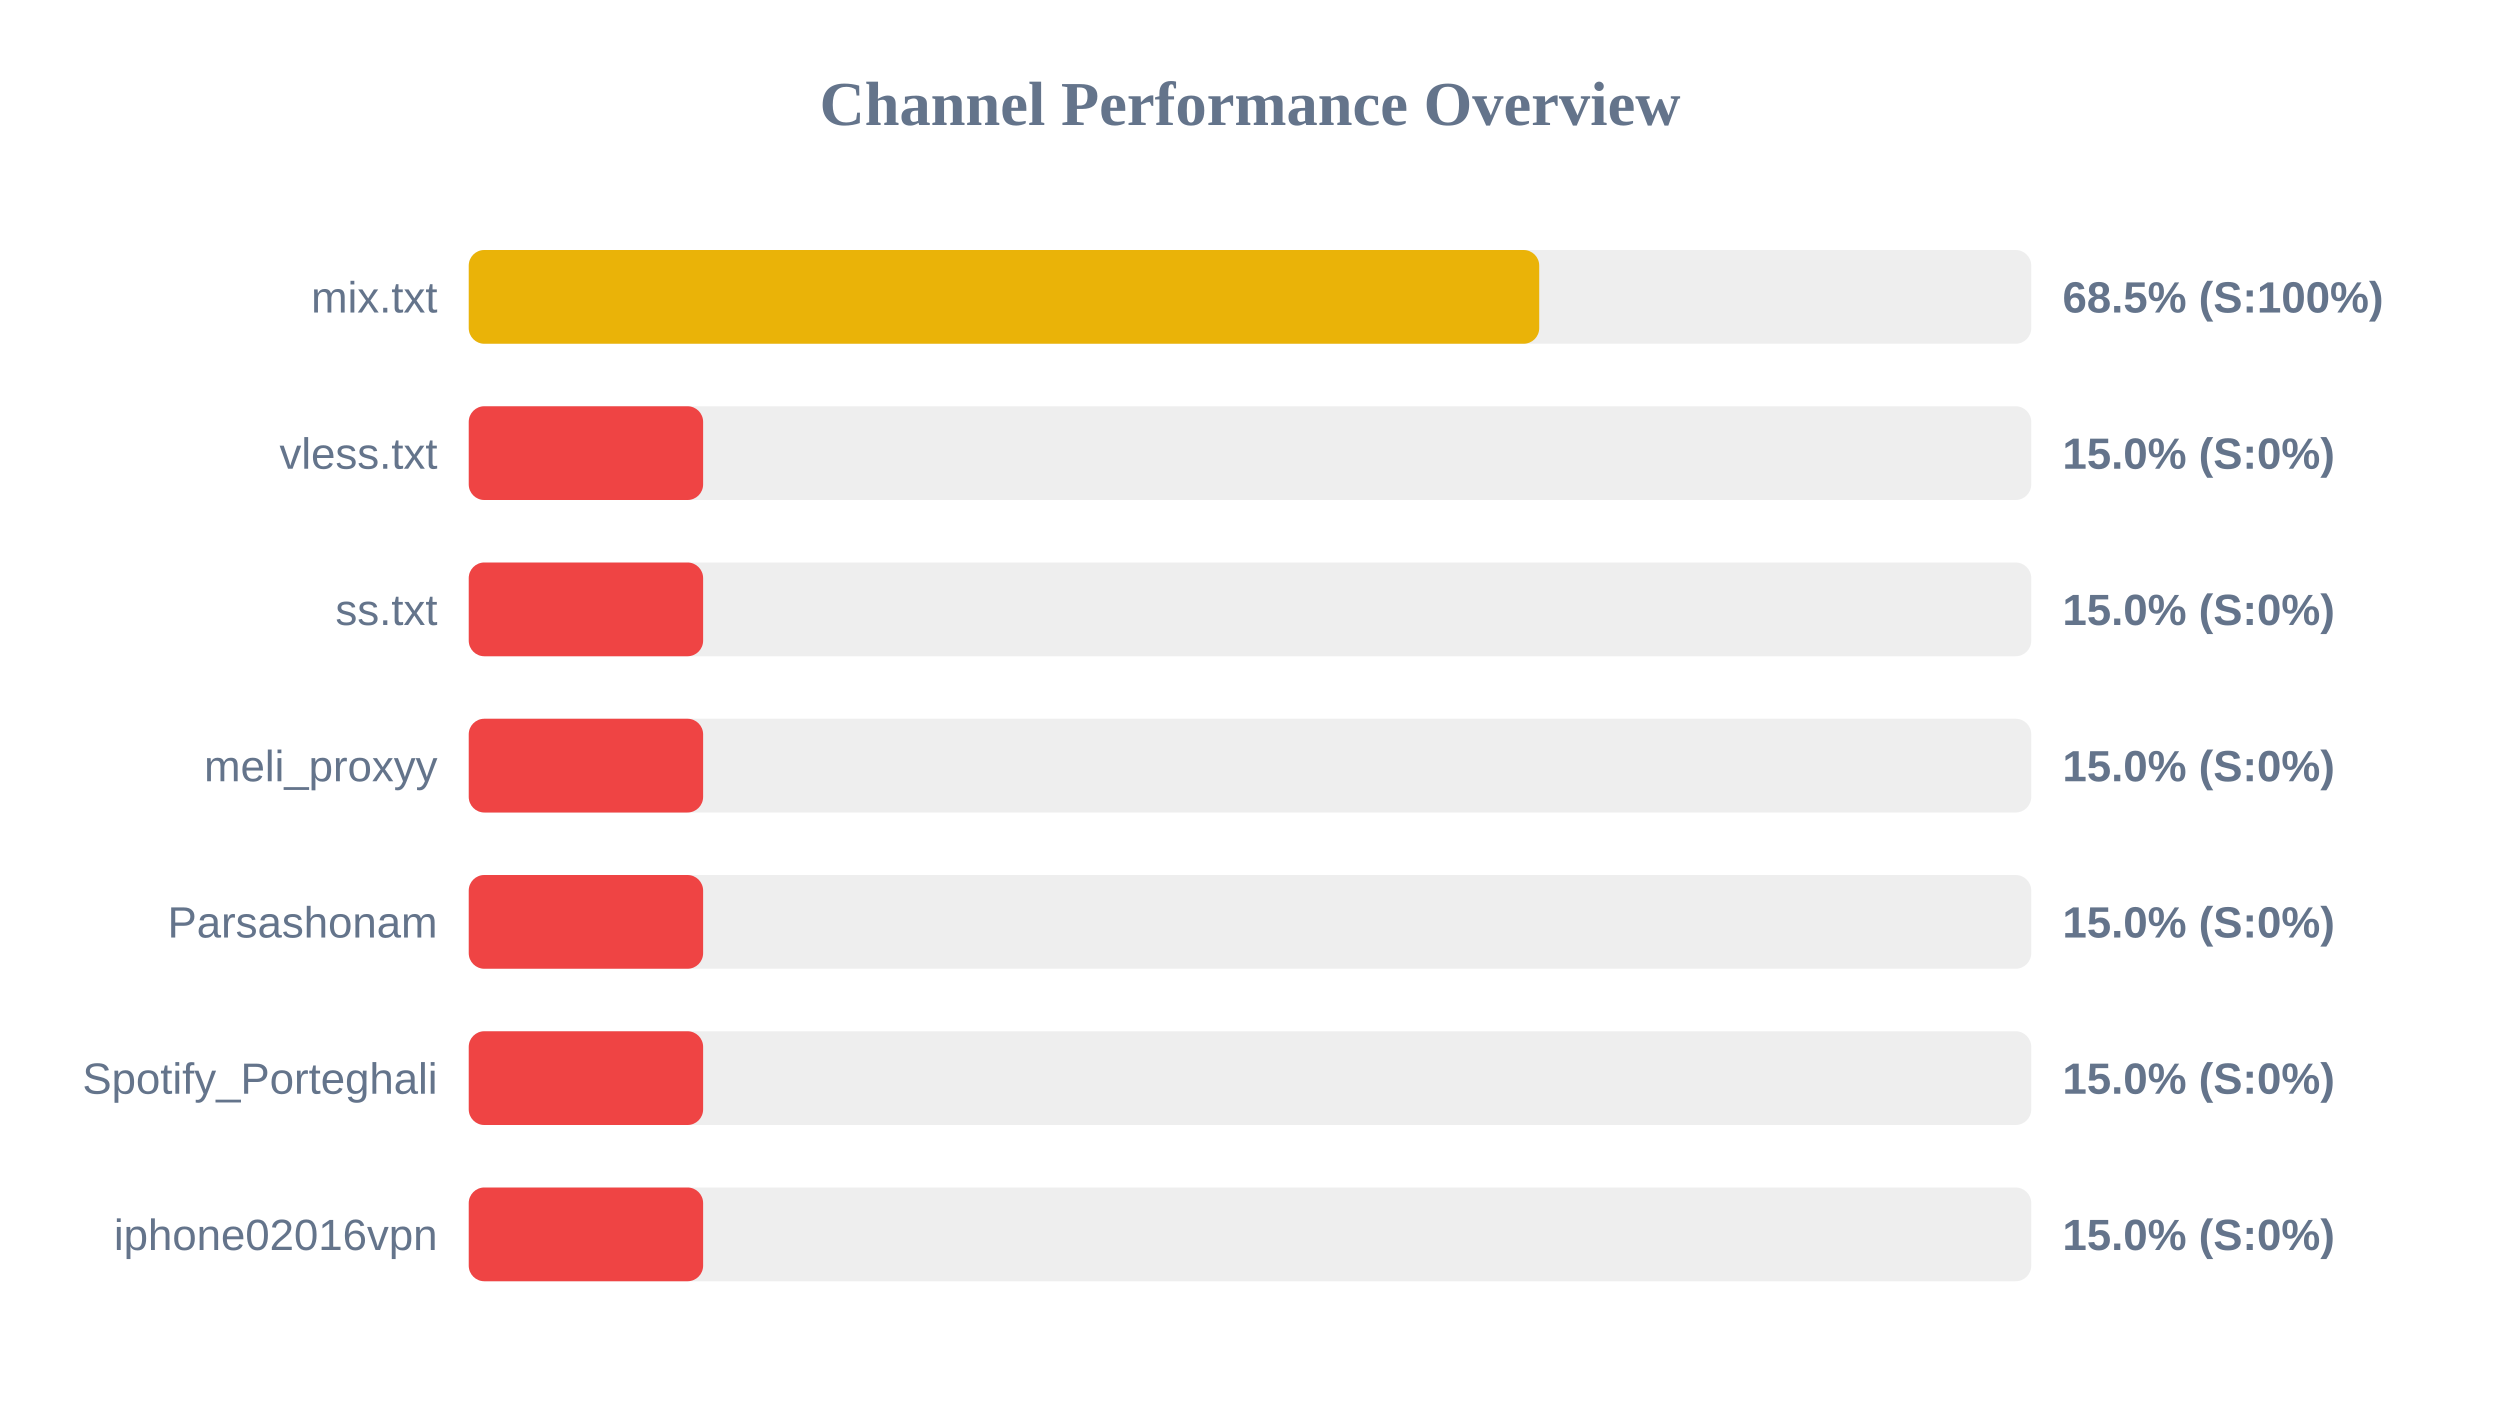
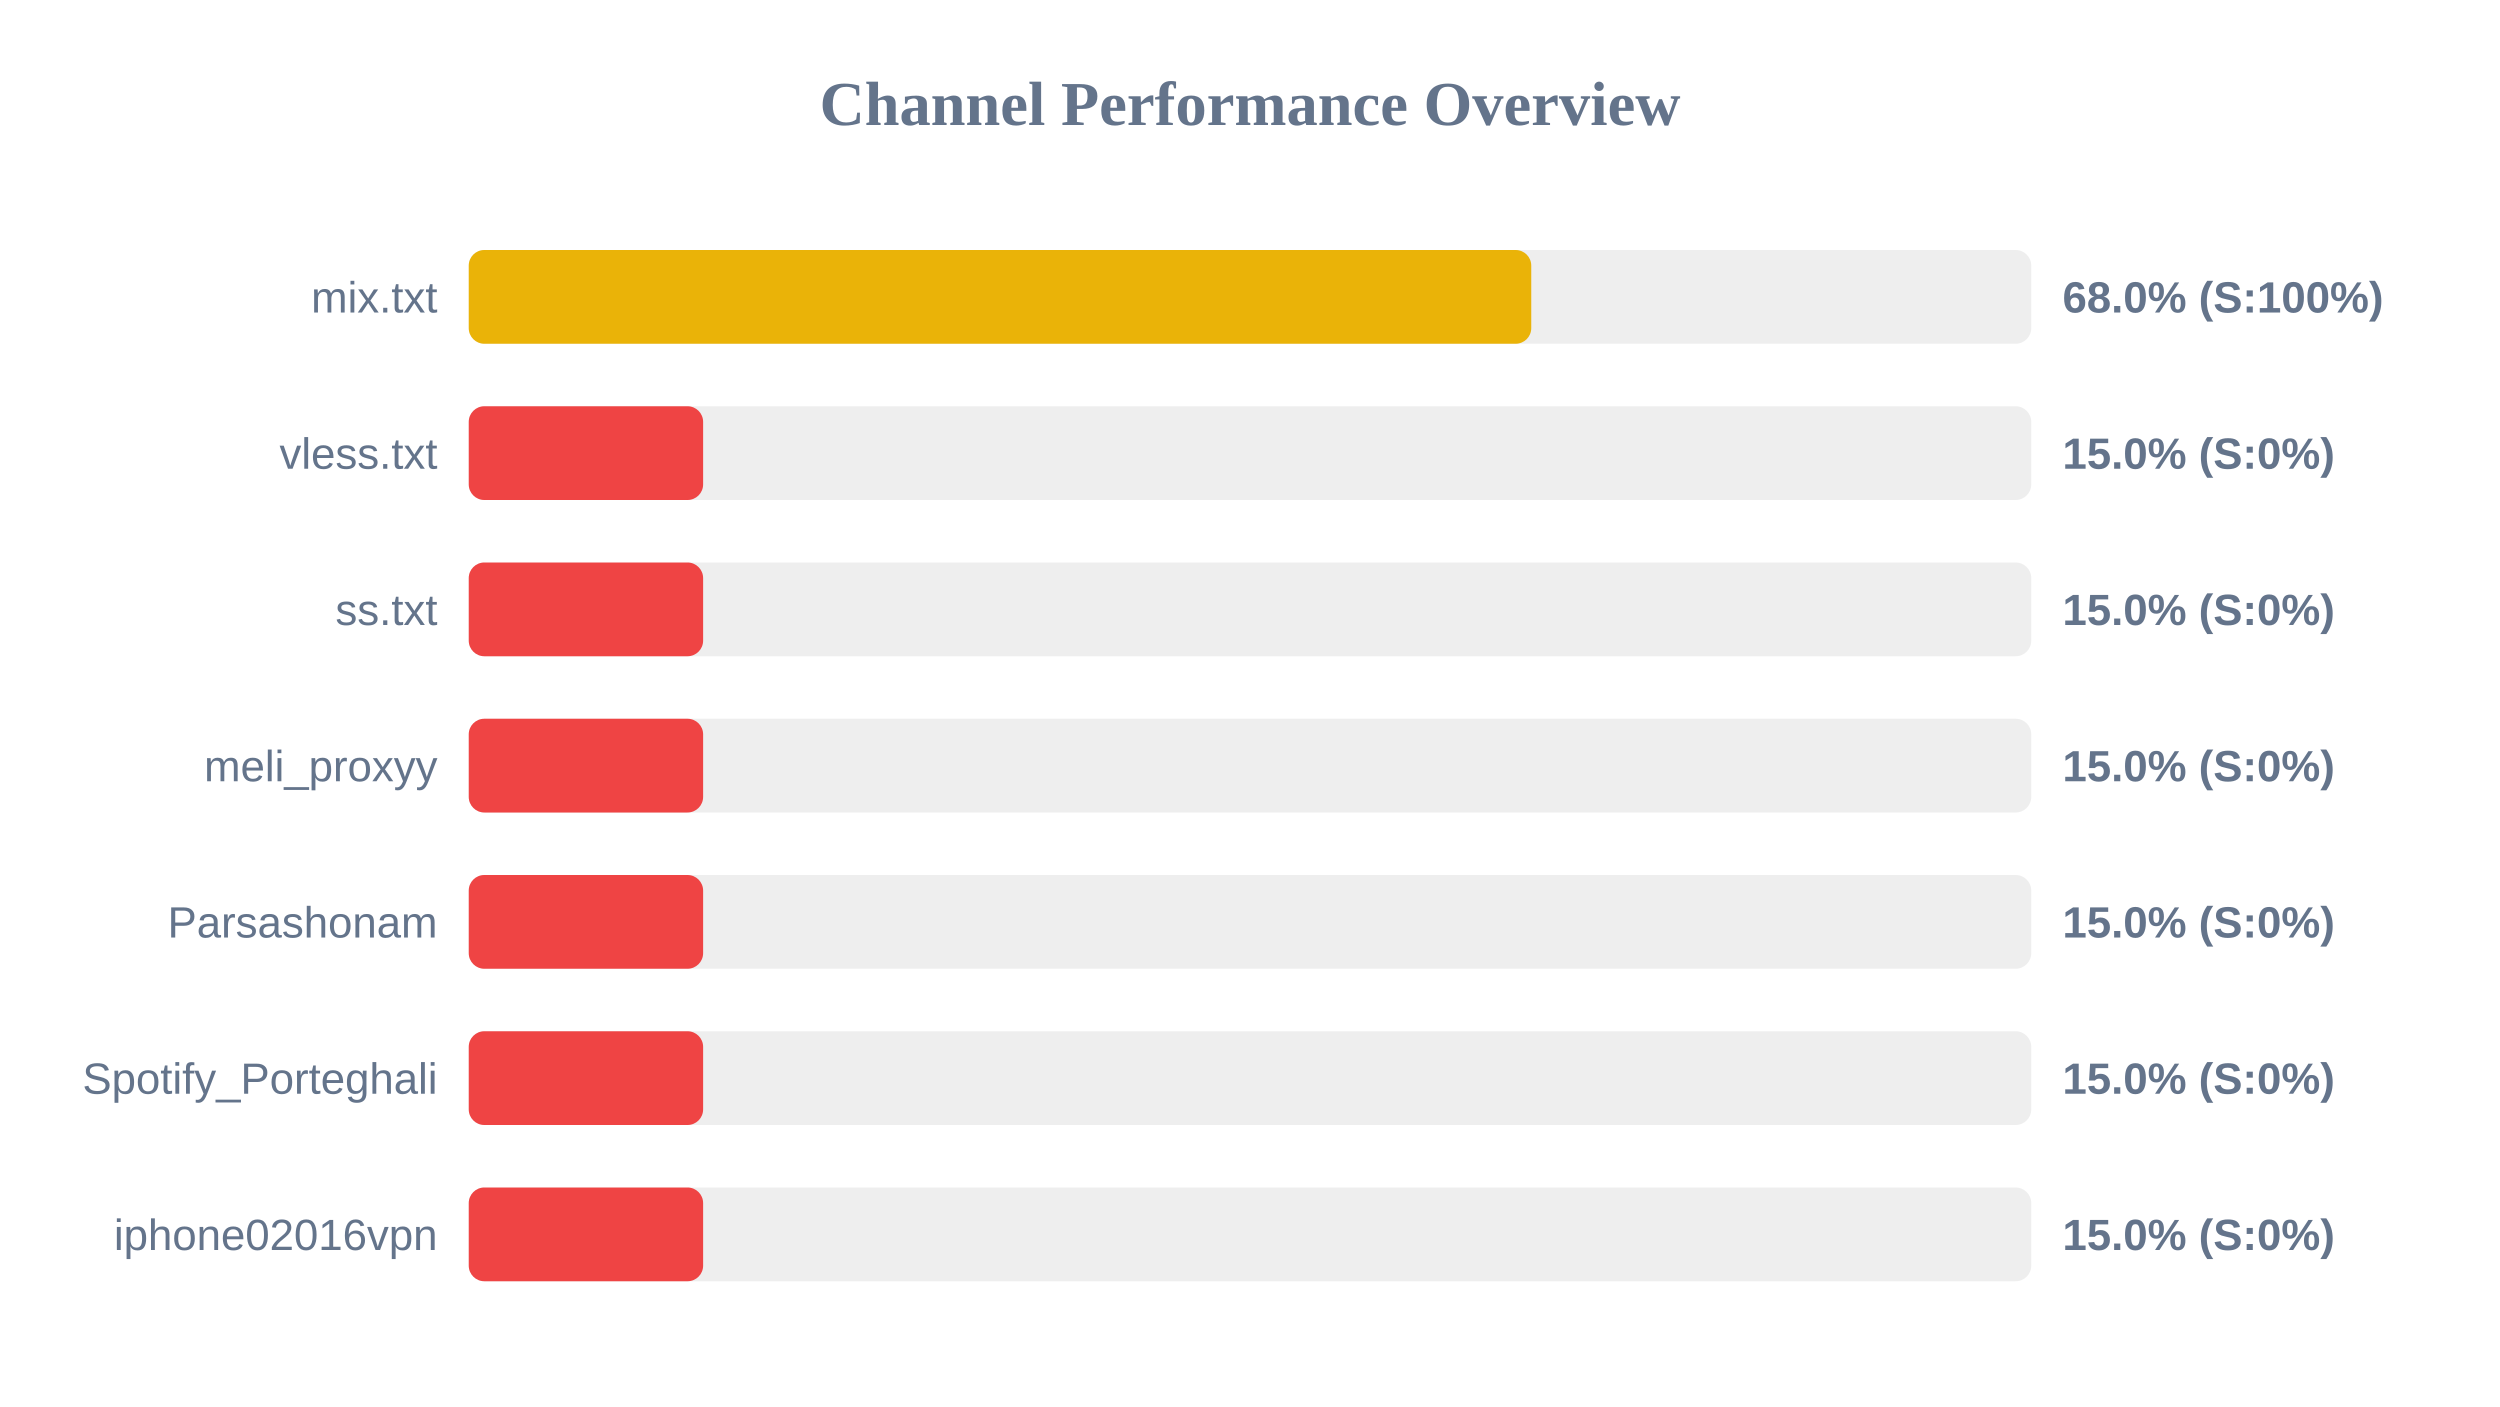
<svg xmlns="http://www.w3.org/2000/svg" width="800" height="450" version="1.1">
  <style>
        .row { font: 14px Arial; fill: #64748b; }
        .score { font: bold 14px Arial; fill: #64748b; }
    </style>
  <text x="400" y="40" text-anchor="middle" font-size="20px" font-weight="bold" fill="#64748b">Channel Performance Overview</text>
  <rect x="150" y="80" width="500" height="30" fill="#eee" rx="5" />
-   <rect x="150" y="80" width="342.55" height="30" fill="#eab308" rx="5" />
+   <rect x="150" y="80" width="340.0" height="30" fill="#eab308" rx="5" />
  <text x="140" y="100" text-anchor="end" class="row">mix.txt</text>
-   <text x="660" y="100" text-anchor="start" class="score">68.5% (S:100%)</text>
+   <text x="660" y="100" text-anchor="start" class="score">68.0% (S:100%)</text>
  <rect x="150" y="130" width="500" height="30" fill="#eee" rx="5" />
  <rect x="150" y="130" width="75.0" height="30" fill="#ef4444" rx="5" />
  <text x="140" y="150" text-anchor="end" class="row">vless.txt</text>
  <text x="660" y="150" text-anchor="start" class="score">15.0% (S:0%)</text>
  <rect x="150" y="180" width="500" height="30" fill="#eee" rx="5" />
  <rect x="150" y="180" width="75.0" height="30" fill="#ef4444" rx="5" />
  <text x="140" y="200" text-anchor="end" class="row">ss.txt</text>
  <text x="660" y="200" text-anchor="start" class="score">15.0% (S:0%)</text>
  <rect x="150" y="230" width="500" height="30" fill="#eee" rx="5" />
  <rect x="150" y="230" width="75.0" height="30" fill="#ef4444" rx="5" />
  <text x="140" y="250" text-anchor="end" class="row">meli_proxyy</text>
  <text x="660" y="250" text-anchor="start" class="score">15.0% (S:0%)</text>
  <rect x="150" y="280" width="500" height="30" fill="#eee" rx="5" />
  <rect x="150" y="280" width="75.0" height="30" fill="#ef4444" rx="5" />
  <text x="140" y="300" text-anchor="end" class="row">Parsashonam</text>
  <text x="660" y="300" text-anchor="start" class="score">15.0% (S:0%)</text>
  <rect x="150" y="330" width="500" height="30" fill="#eee" rx="5" />
  <rect x="150" y="330" width="75.0" height="30" fill="#ef4444" rx="5" />
  <text x="140" y="350" text-anchor="end" class="row">Spotify_Porteghali</text>
  <text x="660" y="350" text-anchor="start" class="score">15.0% (S:0%)</text>
  <rect x="150" y="380" width="500" height="30" fill="#eee" rx="5" />
  <rect x="150" y="380" width="75.0" height="30" fill="#ef4444" rx="5" />
  <text x="140" y="400" text-anchor="end" class="row">iphone02016vpn</text>
  <text x="660" y="400" text-anchor="start" class="score">15.0% (S:0%)</text>
</svg>
